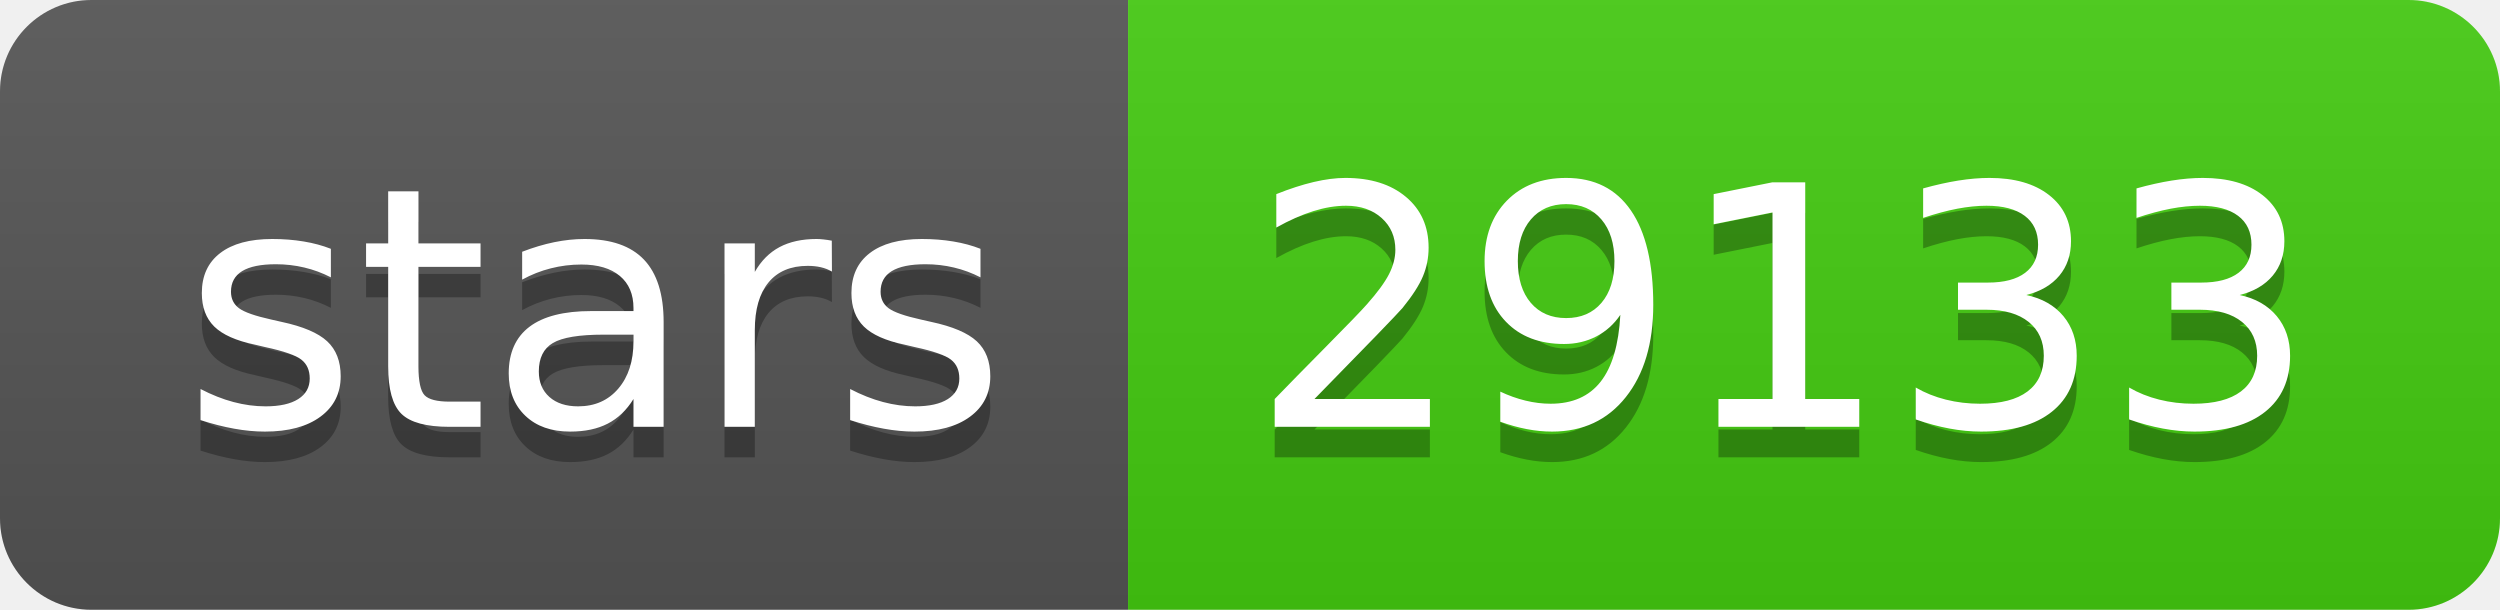
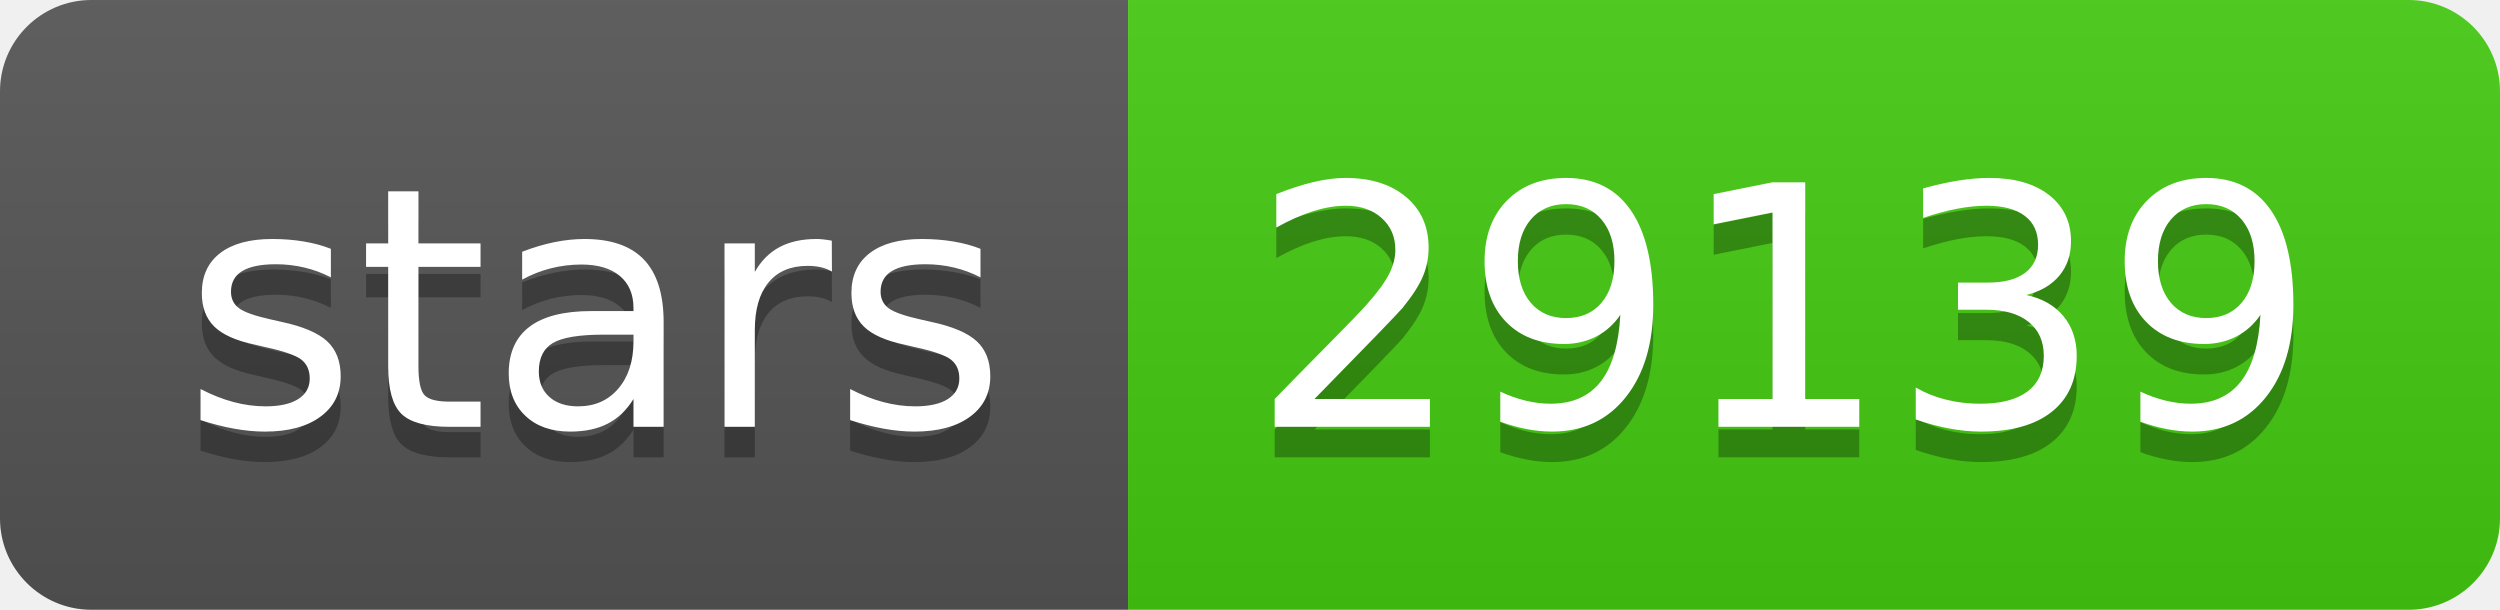
- <svg xmlns="http://www.w3.org/2000/svg" width="82" height="20" role="img" aria-label="stars: 29133">
+ <svg xmlns="http://www.w3.org/2000/svg" width="82" height="20" role="img" aria-label="stars: 29139">
  <linearGradient id="s" x2="0" y2="100%">
    <stop offset="0" stop-color="#bbb" stop-opacity=".1" />
    <stop offset="1" stop-opacity=".1" />
  </linearGradient>
  <clipPath id="r">
    <rect width="82" height="20" rx="3" fill="#fff" />
  </clipPath>
  <g clip-path="url(#r)">
    <rect width="37" height="20" fill="#555" />
    <rect x="37" width="45" height="20" fill="#4c1" />
    <rect width="82" height="20" fill="url(#s)" />
  </g>
  <g fill="#fff" text-anchor="middle" font-family="Verdana,Geneva,DejaVu Sans,sans-serif" text-rendering="geometricPrecision" font-size="110">
    <text aria-hidden="true" x="195" y="150" fill="#010101" fill-opacity=".3" transform="scale(.1)" textLength="270">stars</text>
    <text x="195" y="140" transform="scale(.1)" fill="#fff" textLength="270">stars</text>
-     <text aria-hidden="true" x="585" y="150" fill="#010101" fill-opacity=".3" transform="scale(.1)" textLength="350">29133</text>
-     <text x="585" y="140" transform="scale(.1)" fill="#fff" textLength="350">29133</text>
+     <text aria-hidden="true" x="585" y="150" fill="#010101" fill-opacity=".3" transform="scale(.1)" textLength="350">29139</text>
+     <text x="585" y="140" transform="scale(.1)" fill="#fff" textLength="350">29139</text>
  </g>
</svg>
